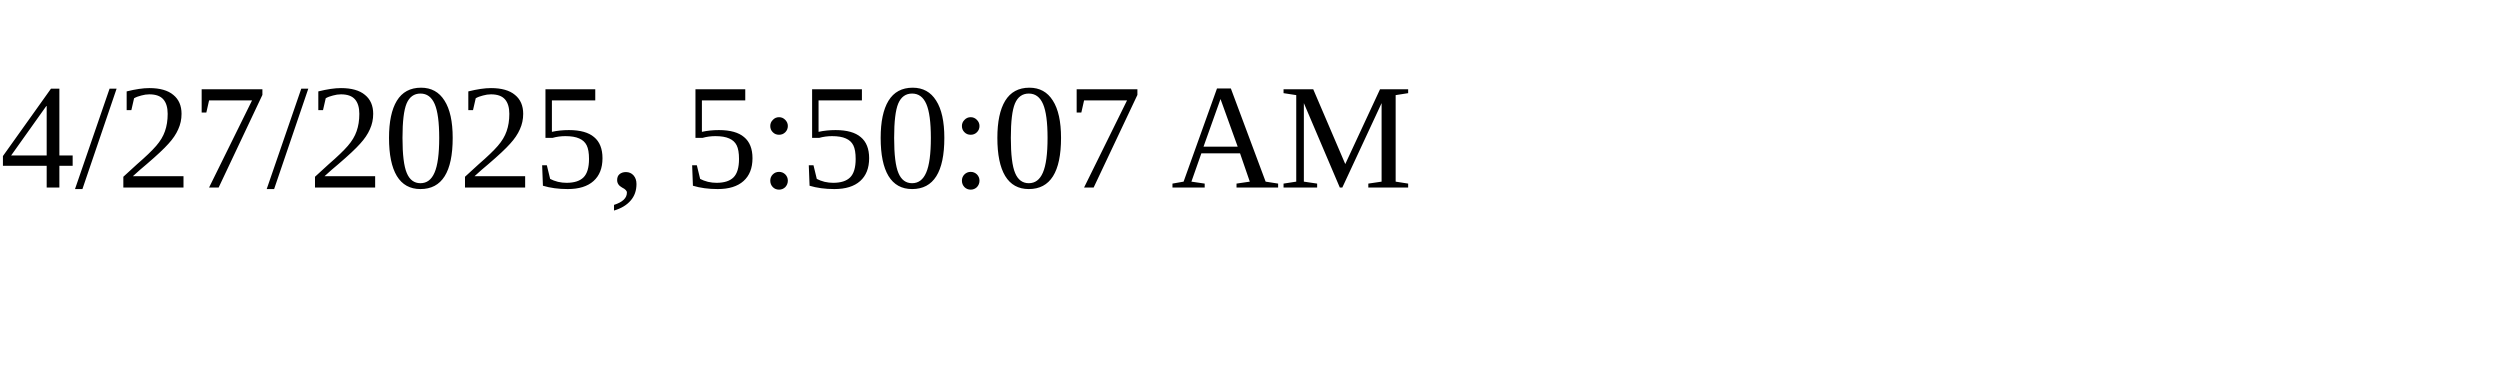
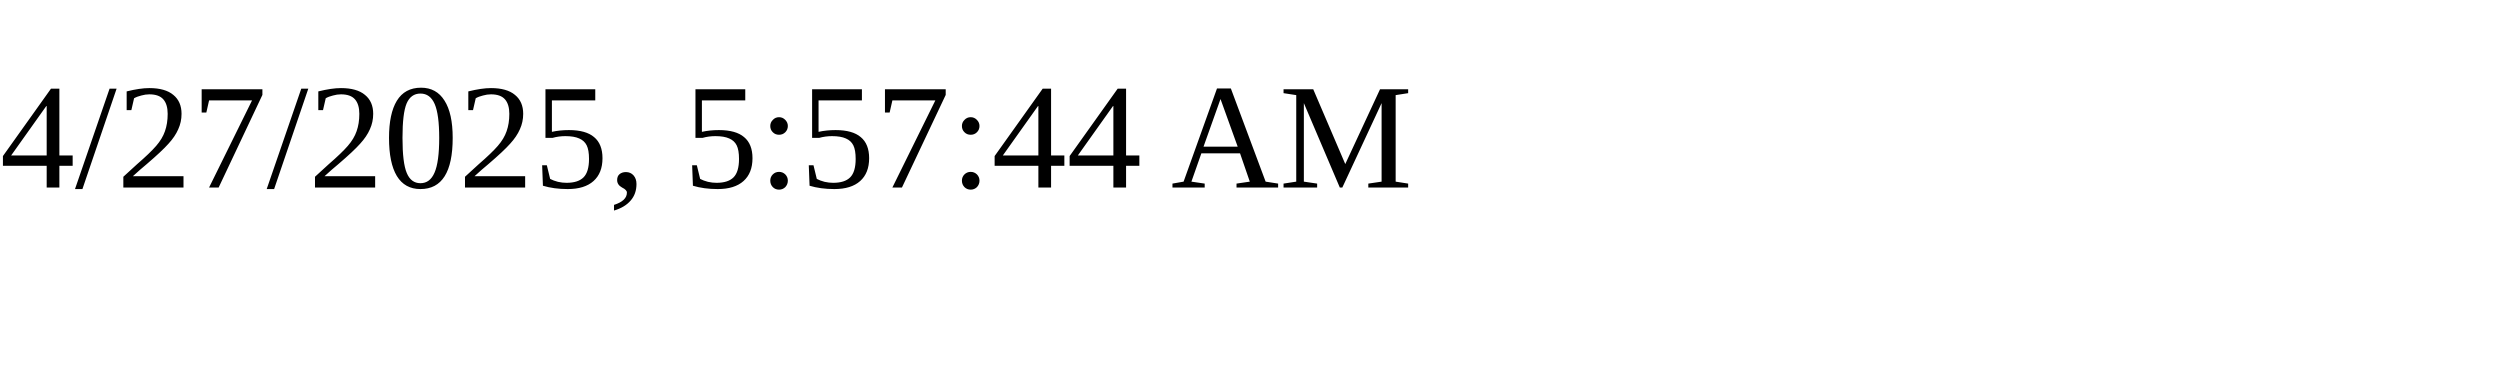
<svg xmlns="http://www.w3.org/2000/svg" height="30" width="200">
-   <text x="0" y="15">4/27/2025, 5:50:07 AM</text>
+   <text x="0" y="15">4/27/2025, 5:57:44 AM</text>
</svg>
